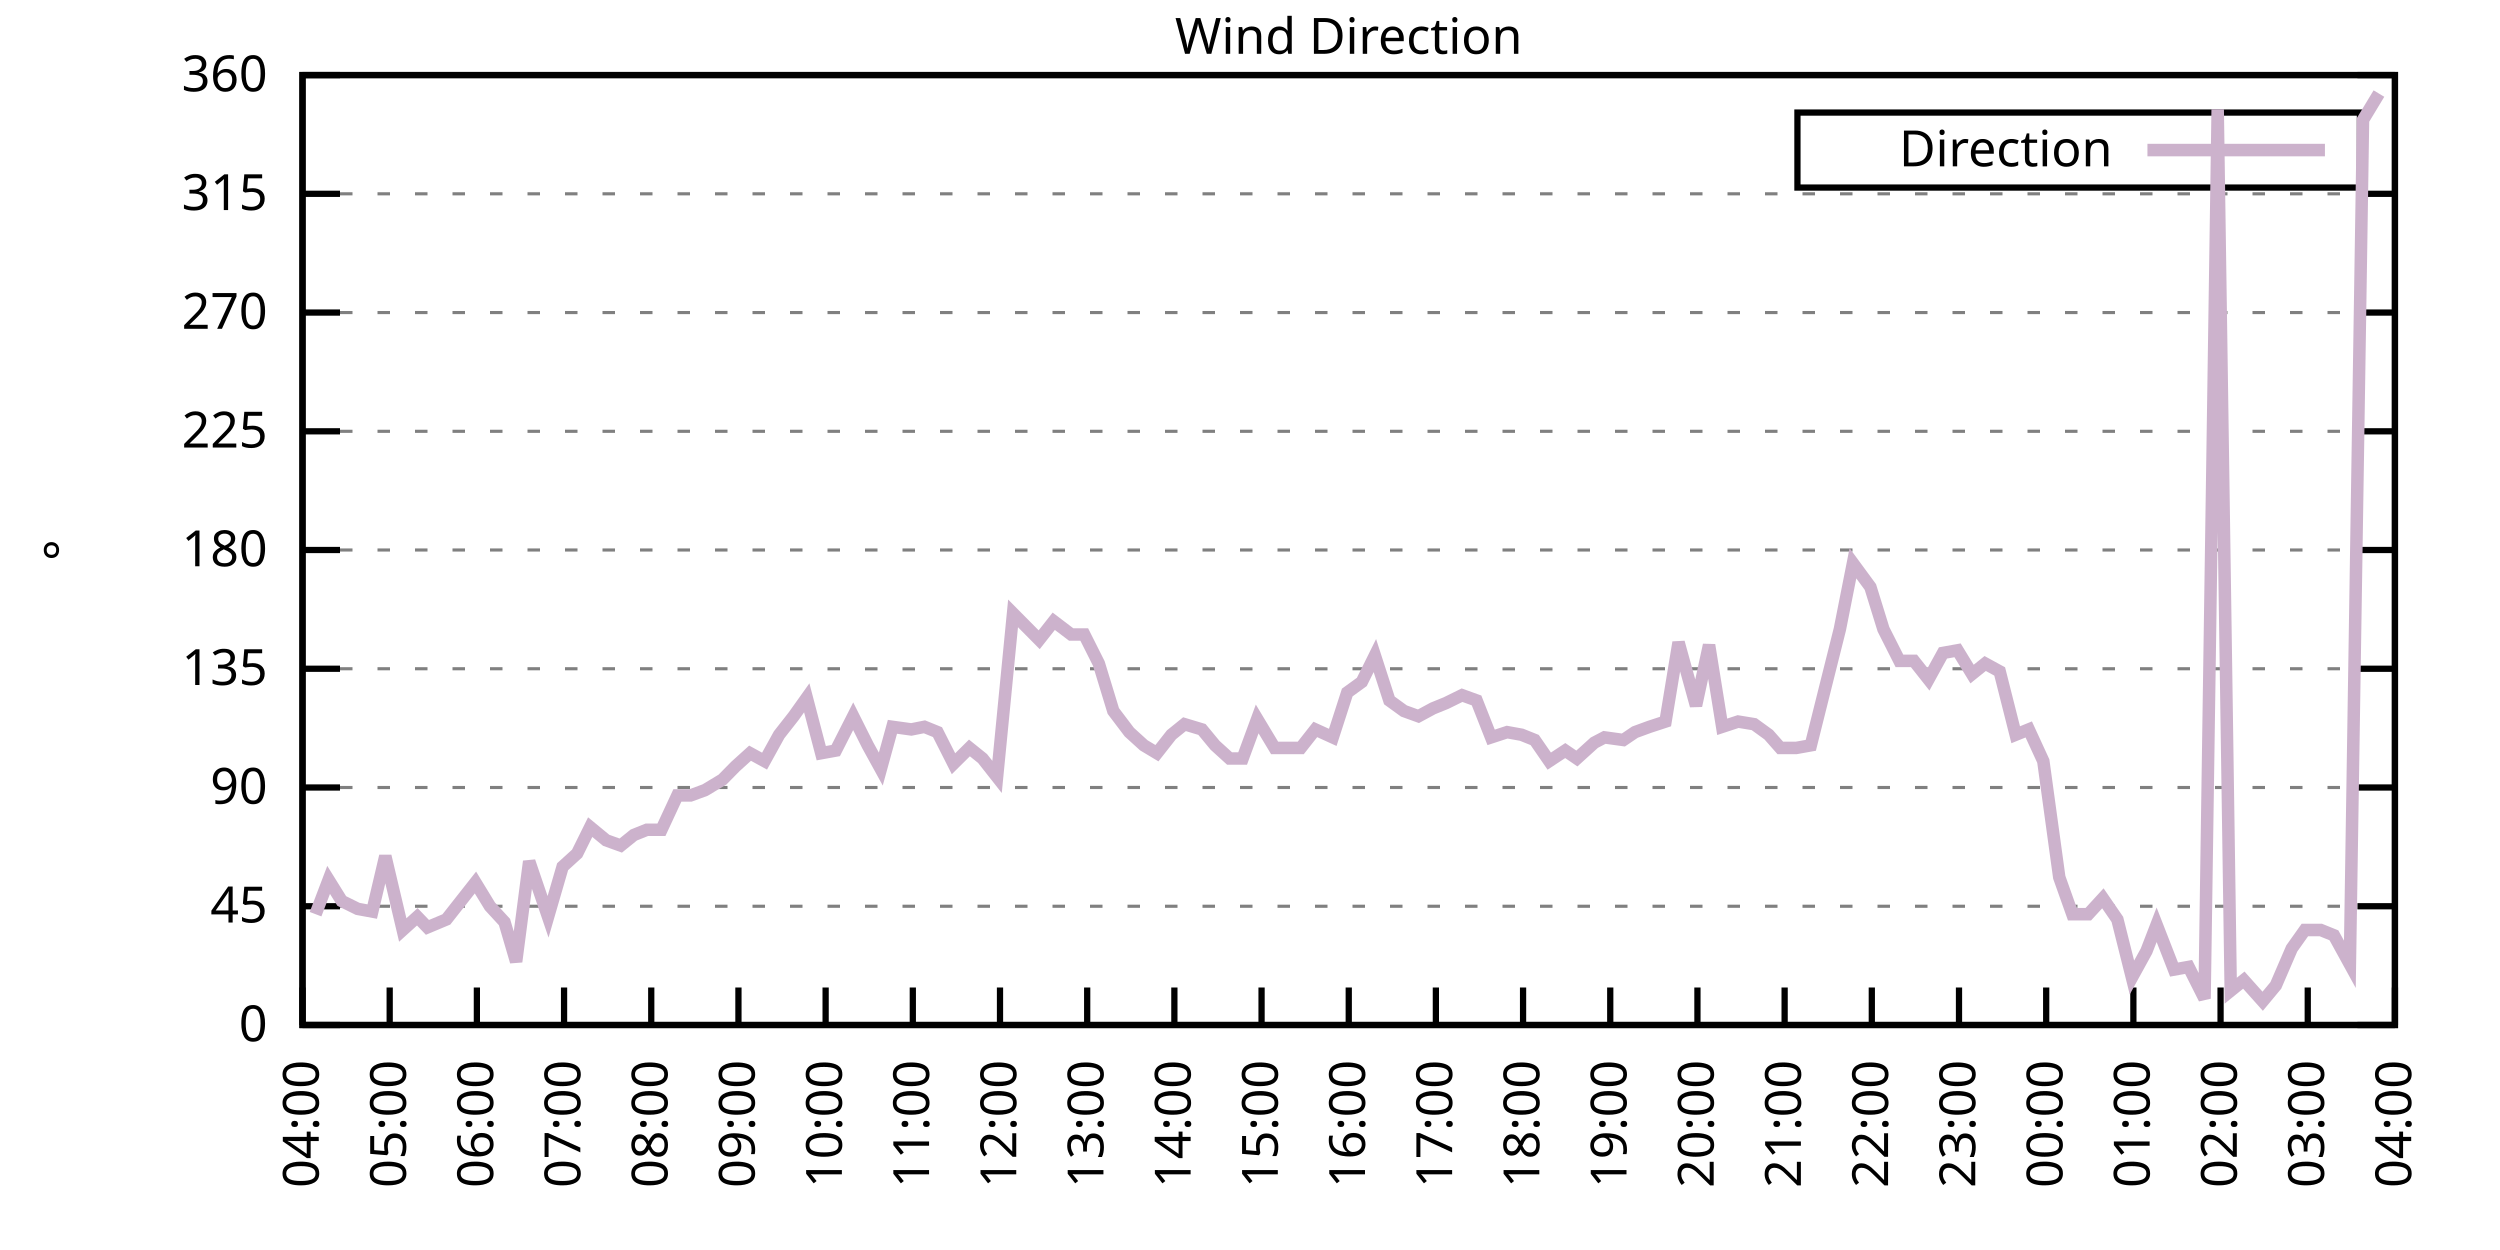
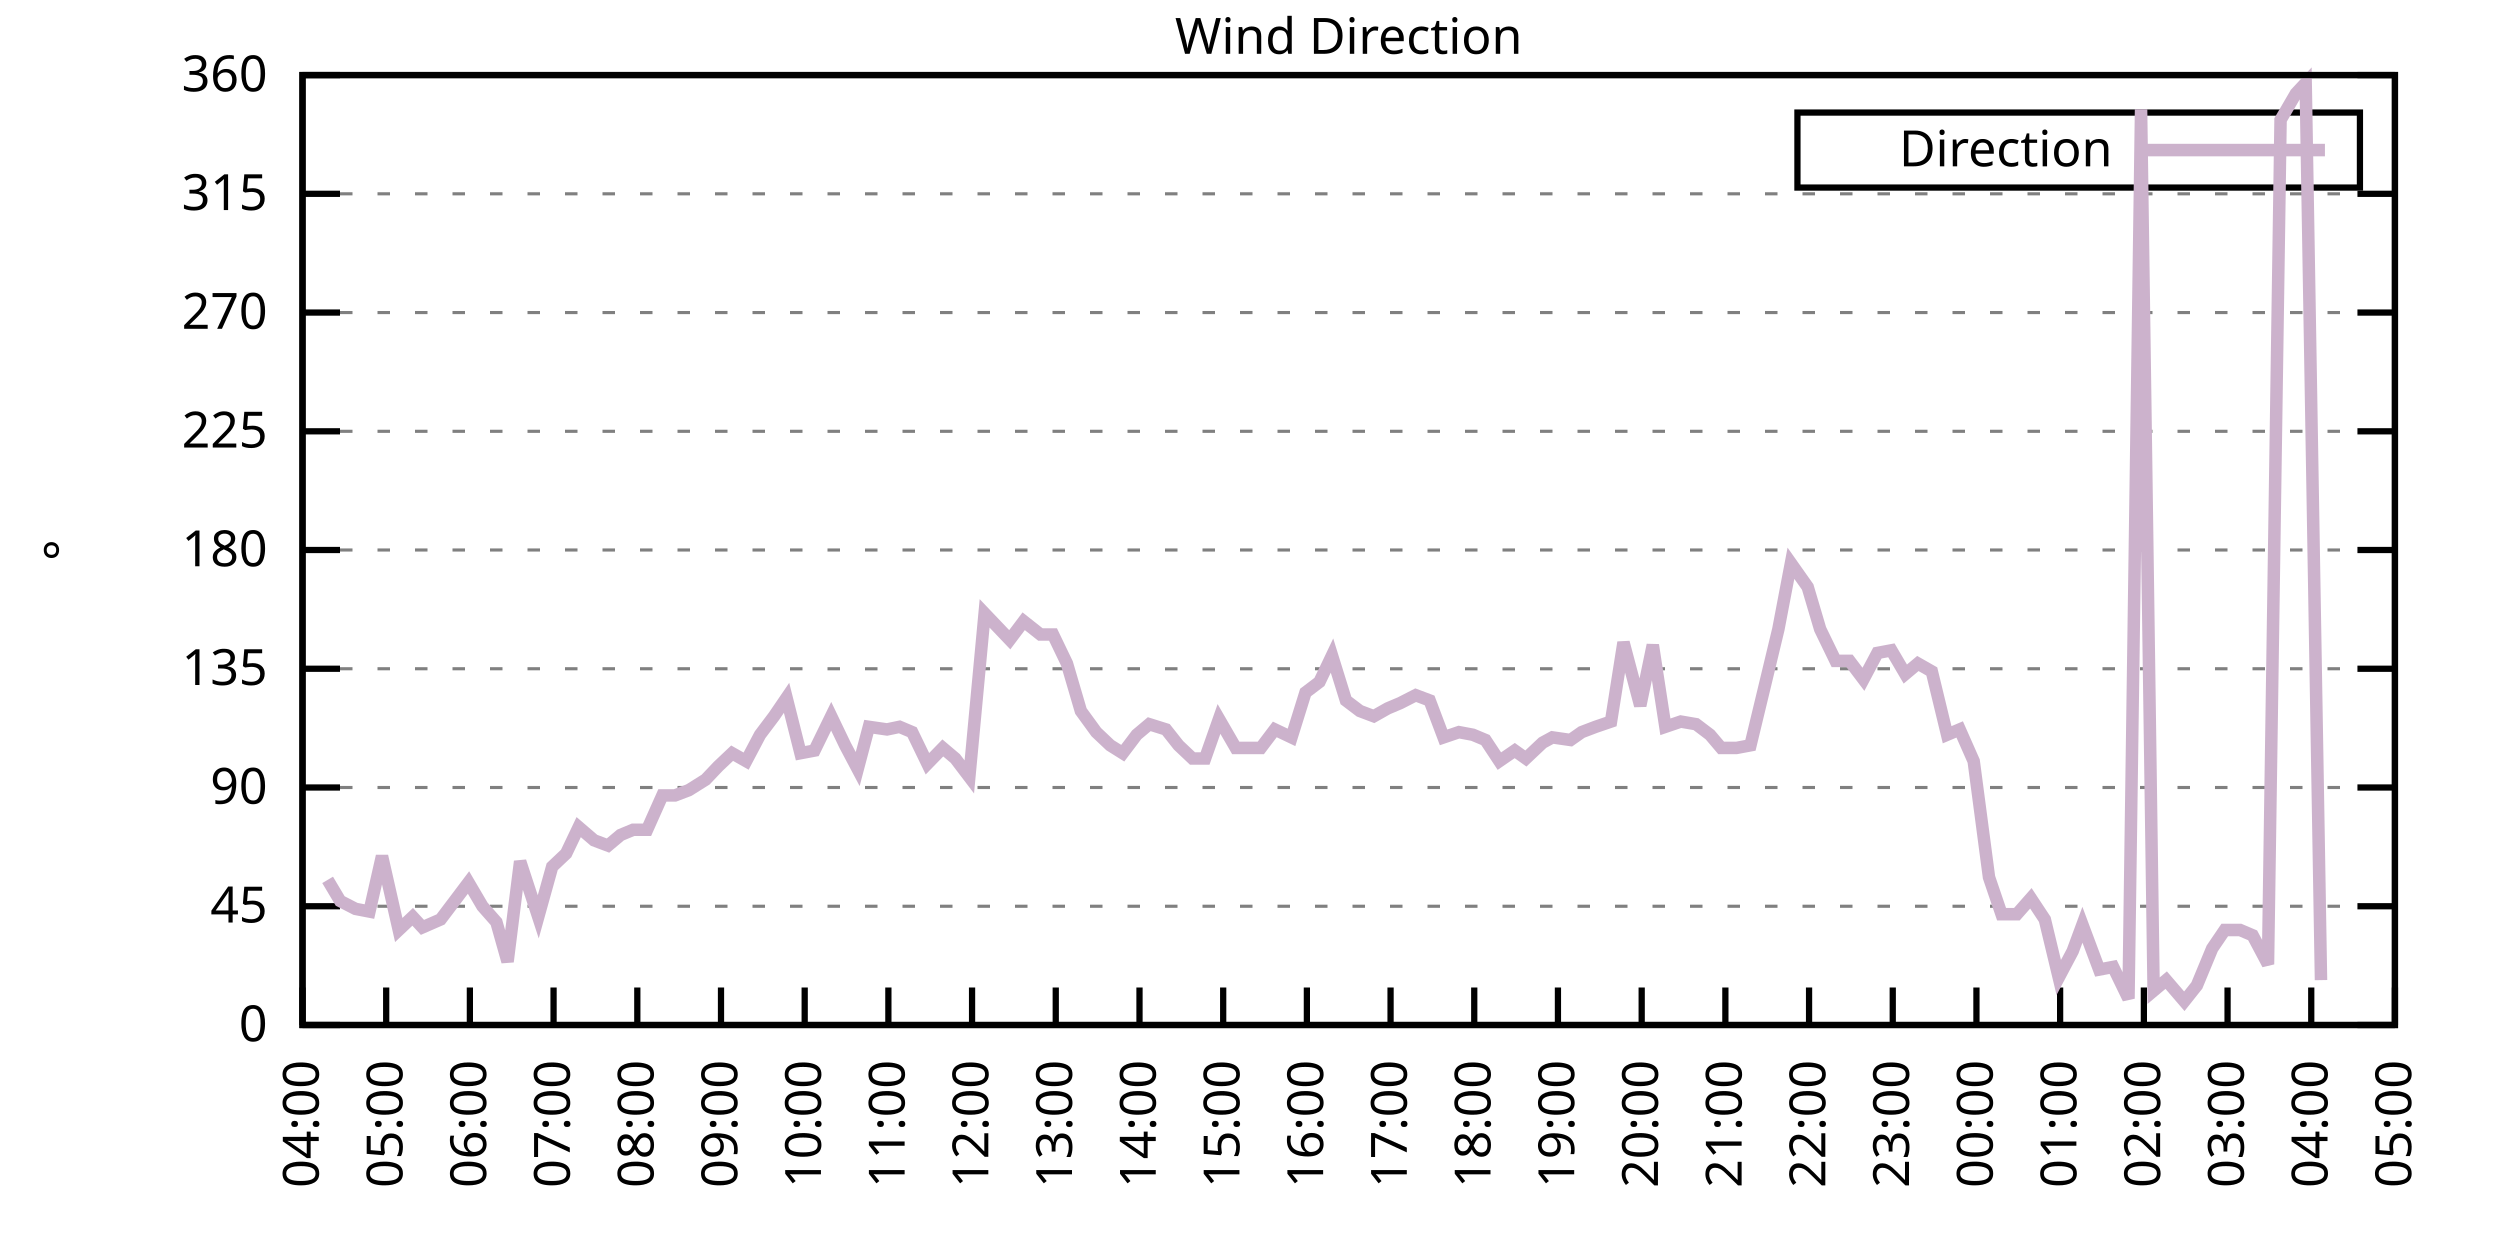
<svg xmlns="http://www.w3.org/2000/svg" xmlns:xlink="http://www.w3.org/1999/xlink" width="400" height="200" viewBox="0 0 400 200">
  <g id="gnuplot_canvas">
    <rect x="0" y="0" width="400" height="200" fill="none" />
    <defs>
      <circle id="gpDot" r="0.5" stroke-width="0.5" stroke="currentColor" />
      <path id="gpPt0" stroke-width="0.333" stroke="currentColor" d="M-1,0 h2 M0,-1 v2" />
      <path id="gpPt1" stroke-width="0.333" stroke="currentColor" d="M-1,-1 L1,1 M1,-1 L-1,1" />
      <path id="gpPt2" stroke-width="0.333" stroke="currentColor" d="M-1,0 L1,0 M0,-1 L0,1 M-1,-1 L1,1 M-1,1 L1,-1" />
      <rect id="gpPt3" stroke-width="0.333" stroke="currentColor" x="-1" y="-1" width="2" height="2" />
      <rect id="gpPt4" stroke-width="0.333" stroke="currentColor" fill="currentColor" x="-1" y="-1" width="2" height="2" />
      <circle id="gpPt5" stroke-width="0.333" stroke="currentColor" cx="0" cy="0" r="1" />
      <use xlink:href="#gpPt5" id="gpPt6" fill="currentColor" stroke="none" />
      <path id="gpPt7" stroke-width="0.333" stroke="currentColor" d="M0,-1.33 L-1.33,0.67 L1.33,0.67 z" />
      <use xlink:href="#gpPt7" id="gpPt8" fill="currentColor" stroke="none" />
      <use xlink:href="#gpPt7" id="gpPt9" stroke="currentColor" transform="rotate(180)" />
      <use xlink:href="#gpPt9" id="gpPt10" fill="currentColor" stroke="none" />
      <use xlink:href="#gpPt3" id="gpPt11" stroke="currentColor" transform="rotate(45)" />
      <use xlink:href="#gpPt11" id="gpPt12" fill="currentColor" stroke="none" />
      <path id="gpPt13" stroke-width="0.333" stroke="currentColor" d="M0,1.330 L1.265,0.411 L0.782,-1.067 L-0.782,-1.076 L-1.265,0.411 z" />
      <use xlink:href="#gpPt13" id="gpPt14" fill="currentColor" stroke="none" />
      <filter id="textbox" filterUnits="objectBoundingBox" x="0" y="0" height="1" width="1">
        <feFlood flood-color="white" flood-opacity="1" result="bgnd" />
        <feComposite in="SourceGraphic" in2="bgnd" operator="atop" />
      </filter>
      <filter id="greybox" filterUnits="objectBoundingBox" x="0" y="0" height="1" width="1">
        <feFlood flood-color="lightgrey" flood-opacity="1" result="grey" />
        <feComposite in="SourceGraphic" in2="grey" operator="atop" />
      </filter>
    </defs>
    <g fill="none" color="white" stroke="currentColor" stroke-width="1.00" stroke-linecap="butt" stroke-linejoin="miter">
</g>
    <g fill="none" color="black" stroke="currentColor" stroke-width="1.00" stroke-linecap="butt" stroke-linejoin="miter">
      <g stroke="none" shape-rendering="crispEdges">
        <polygon fill="rgb(255, 255, 255)" points="48.40,164.00 383.18,164.00 383.18,12.02 48.40,12.02 " />
      </g>
    </g>
    <g fill="none" color="black" stroke="currentColor" stroke-width="1.00" stroke-linecap="butt" stroke-linejoin="miter">
</g>
    <g fill="none" color="black" stroke="black" stroke-width="0.50" stroke-linecap="butt" stroke-linejoin="miter">
</g>
    <g fill="none" color="gray" stroke="currentColor" stroke-width="0.50" stroke-linecap="butt" stroke-linejoin="miter">
      <path stroke="gray" stroke-dasharray="2,4" class="gridline" d="M48.40,164.00 L383.19,164.00  " />
    </g>
    <g fill="none" color="gray" stroke="gray" stroke-width="1.00" stroke-linecap="butt" stroke-linejoin="miter">
</g>
    <g fill="none" color="black" stroke="currentColor" stroke-width="1.00" stroke-linecap="butt" stroke-linejoin="miter">
      <path stroke="black" d="M48.40,164.00 L54.40,164.00 M383.19,164.00 L377.19,164.00  " />
      <g transform="translate(42.80,166.60)" stroke="none" fill="black" font-family="Sans" font-size="8.00" text-anchor="end">
        <text>
          <tspan font-family="Sans"> 0</tspan>
        </text>
      </g>
    </g>
    <g fill="none" color="black" stroke="currentColor" stroke-width="1.00" stroke-linecap="butt" stroke-linejoin="miter">
</g>
    <g fill="none" color="black" stroke="black" stroke-width="0.50" stroke-linecap="butt" stroke-linejoin="miter">
</g>
    <g fill="none" color="gray" stroke="currentColor" stroke-width="0.50" stroke-linecap="butt" stroke-linejoin="miter">
      <path stroke="gray" stroke-dasharray="2,4" class="gridline" d="M48.40,145.00 L383.19,145.00  " />
    </g>
    <g fill="none" color="gray" stroke="gray" stroke-width="1.00" stroke-linecap="butt" stroke-linejoin="miter">
</g>
    <g fill="none" color="black" stroke="currentColor" stroke-width="1.00" stroke-linecap="butt" stroke-linejoin="miter">
      <path stroke="black" d="M48.40,145.00 L54.40,145.00 M383.19,145.00 L377.19,145.00  " />
      <g transform="translate(42.80,147.60)" stroke="none" fill="black" font-family="Sans" font-size="8.00" text-anchor="end">
        <text>
          <tspan font-family="Sans"> 45</tspan>
        </text>
      </g>
    </g>
    <g fill="none" color="black" stroke="currentColor" stroke-width="1.00" stroke-linecap="butt" stroke-linejoin="miter">
</g>
    <g fill="none" color="black" stroke="black" stroke-width="0.50" stroke-linecap="butt" stroke-linejoin="miter">
</g>
    <g fill="none" color="gray" stroke="currentColor" stroke-width="0.50" stroke-linecap="butt" stroke-linejoin="miter">
      <path stroke="gray" stroke-dasharray="2,4" class="gridline" d="M48.40,126.00 L383.19,126.00  " />
    </g>
    <g fill="none" color="gray" stroke="gray" stroke-width="1.00" stroke-linecap="butt" stroke-linejoin="miter">
</g>
    <g fill="none" color="black" stroke="currentColor" stroke-width="1.00" stroke-linecap="butt" stroke-linejoin="miter">
      <path stroke="black" d="M48.40,126.00 L54.40,126.00 M383.19,126.00 L377.19,126.00  " />
      <g transform="translate(42.80,128.60)" stroke="none" fill="black" font-family="Sans" font-size="8.00" text-anchor="end">
        <text>
          <tspan font-family="Sans"> 90</tspan>
        </text>
      </g>
    </g>
    <g fill="none" color="black" stroke="currentColor" stroke-width="1.00" stroke-linecap="butt" stroke-linejoin="miter">
</g>
    <g fill="none" color="black" stroke="black" stroke-width="0.50" stroke-linecap="butt" stroke-linejoin="miter">
</g>
    <g fill="none" color="gray" stroke="currentColor" stroke-width="0.50" stroke-linecap="butt" stroke-linejoin="miter">
      <path stroke="gray" stroke-dasharray="2,4" class="gridline" d="M48.40,107.00 L383.19,107.00  " />
    </g>
    <g fill="none" color="gray" stroke="gray" stroke-width="1.00" stroke-linecap="butt" stroke-linejoin="miter">
</g>
    <g fill="none" color="black" stroke="currentColor" stroke-width="1.00" stroke-linecap="butt" stroke-linejoin="miter">
      <path stroke="black" d="M48.40,107.00 L54.40,107.00 M383.19,107.00 L377.19,107.00  " />
      <g transform="translate(42.80,109.60)" stroke="none" fill="black" font-family="Sans" font-size="8.00" text-anchor="end">
        <text>
          <tspan font-family="Sans"> 135</tspan>
        </text>
      </g>
    </g>
    <g fill="none" color="black" stroke="currentColor" stroke-width="1.00" stroke-linecap="butt" stroke-linejoin="miter">
</g>
    <g fill="none" color="black" stroke="black" stroke-width="0.50" stroke-linecap="butt" stroke-linejoin="miter">
</g>
    <g fill="none" color="gray" stroke="currentColor" stroke-width="0.50" stroke-linecap="butt" stroke-linejoin="miter">
      <path stroke="gray" stroke-dasharray="2,4" class="gridline" d="M48.40,88.00 L383.19,88.00  " />
    </g>
    <g fill="none" color="gray" stroke="gray" stroke-width="1.00" stroke-linecap="butt" stroke-linejoin="miter">
</g>
    <g fill="none" color="black" stroke="currentColor" stroke-width="1.00" stroke-linecap="butt" stroke-linejoin="miter">
      <path stroke="black" d="M48.40,88.00 L54.40,88.00 M383.19,88.00 L377.19,88.00  " />
      <g transform="translate(42.80,90.60)" stroke="none" fill="black" font-family="Sans" font-size="8.00" text-anchor="end">
        <text>
          <tspan font-family="Sans"> 180</tspan>
        </text>
      </g>
    </g>
    <g fill="none" color="black" stroke="currentColor" stroke-width="1.00" stroke-linecap="butt" stroke-linejoin="miter">
</g>
    <g fill="none" color="black" stroke="black" stroke-width="0.50" stroke-linecap="butt" stroke-linejoin="miter">
</g>
    <g fill="none" color="gray" stroke="currentColor" stroke-width="0.50" stroke-linecap="butt" stroke-linejoin="miter">
      <path stroke="gray" stroke-dasharray="2,4" class="gridline" d="M48.40,69.01 L383.19,69.01  " />
    </g>
    <g fill="none" color="gray" stroke="gray" stroke-width="1.00" stroke-linecap="butt" stroke-linejoin="miter">
</g>
    <g fill="none" color="black" stroke="currentColor" stroke-width="1.00" stroke-linecap="butt" stroke-linejoin="miter">
      <path stroke="black" d="M48.40,69.01 L54.40,69.01 M383.19,69.01 L377.19,69.01  " />
      <g transform="translate(42.80,71.61)" stroke="none" fill="black" font-family="Sans" font-size="8.00" text-anchor="end">
        <text>
          <tspan font-family="Sans"> 225</tspan>
        </text>
      </g>
    </g>
    <g fill="none" color="black" stroke="currentColor" stroke-width="1.00" stroke-linecap="butt" stroke-linejoin="miter">
</g>
    <g fill="none" color="black" stroke="black" stroke-width="0.50" stroke-linecap="butt" stroke-linejoin="miter">
</g>
    <g fill="none" color="gray" stroke="currentColor" stroke-width="0.50" stroke-linecap="butt" stroke-linejoin="miter">
      <path stroke="gray" stroke-dasharray="2,4" class="gridline" d="M48.40,50.01 L383.19,50.01  " />
    </g>
    <g fill="none" color="gray" stroke="gray" stroke-width="1.00" stroke-linecap="butt" stroke-linejoin="miter">
</g>
    <g fill="none" color="black" stroke="currentColor" stroke-width="1.00" stroke-linecap="butt" stroke-linejoin="miter">
      <path stroke="black" d="M48.40,50.01 L54.40,50.01 M383.19,50.01 L377.19,50.01  " />
      <g transform="translate(42.80,52.61)" stroke="none" fill="black" font-family="Sans" font-size="8.00" text-anchor="end">
        <text>
          <tspan font-family="Sans"> 270</tspan>
        </text>
      </g>
    </g>
    <g fill="none" color="black" stroke="currentColor" stroke-width="1.00" stroke-linecap="butt" stroke-linejoin="miter">
</g>
    <g fill="none" color="black" stroke="black" stroke-width="0.50" stroke-linecap="butt" stroke-linejoin="miter">
</g>
    <g fill="none" color="gray" stroke="currentColor" stroke-width="0.50" stroke-linecap="butt" stroke-linejoin="miter">
      <path stroke="gray" stroke-dasharray="2,4" class="gridline" d="M48.40,31.01 L383.19,31.01  " />
    </g>
    <g fill="none" color="gray" stroke="gray" stroke-width="1.00" stroke-linecap="butt" stroke-linejoin="miter">
</g>
    <g fill="none" color="black" stroke="currentColor" stroke-width="1.00" stroke-linecap="butt" stroke-linejoin="miter">
      <path stroke="black" d="M48.40,31.01 L54.40,31.01 M383.19,31.01 L377.19,31.01  " />
      <g transform="translate(42.80,33.61)" stroke="none" fill="black" font-family="Sans" font-size="8.00" text-anchor="end">
        <text>
          <tspan font-family="Sans"> 315</tspan>
        </text>
      </g>
    </g>
    <g fill="none" color="black" stroke="currentColor" stroke-width="1.00" stroke-linecap="butt" stroke-linejoin="miter">
</g>
    <g fill="none" color="black" stroke="black" stroke-width="0.50" stroke-linecap="butt" stroke-linejoin="miter">
</g>
    <g fill="none" color="gray" stroke="currentColor" stroke-width="0.50" stroke-linecap="butt" stroke-linejoin="miter">
      <path stroke="gray" stroke-dasharray="2,4" class="gridline" d="M48.40,12.01 L383.19,12.01  " />
    </g>
    <g fill="none" color="gray" stroke="gray" stroke-width="1.00" stroke-linecap="butt" stroke-linejoin="miter">
</g>
    <g fill="none" color="black" stroke="currentColor" stroke-width="1.00" stroke-linecap="butt" stroke-linejoin="miter">
      <path stroke="black" d="M48.40,12.01 L54.40,12.01 M383.19,12.01 L377.19,12.01  " />
      <g transform="translate(42.80,14.61)" stroke="none" fill="black" font-family="Sans" font-size="8.00" text-anchor="end">
        <text>
          <tspan font-family="Sans"> 360</tspan>
        </text>
      </g>
    </g>
    <g fill="none" color="black" stroke="currentColor" stroke-width="1.00" stroke-linecap="butt" stroke-linejoin="miter">
      <path stroke="black" d="M48.40,164.00 L48.40,158.00  " />
      <g transform="translate(51.00,169.60) rotate(270.00)" stroke="none" fill="black" font-family="Sans" font-size="8.00" text-anchor="end">
        <text>
          <tspan font-family="Sans">04:00</tspan>
        </text>
      </g>
    </g>
    <g fill="none" color="black" stroke="currentColor" stroke-width="1.00" stroke-linecap="butt" stroke-linejoin="miter">
-       <path stroke="black" d="M62.35,164.00 L62.35,158.00  " />
-       <g transform="translate(64.95,169.60) rotate(270.00)" stroke="none" fill="black" font-family="Sans" font-size="8.00" text-anchor="end">
+       <path stroke="black" d="M61.79,164.00 L61.79,158.00  " />
+       <g transform="translate(64.39,169.60) rotate(270.00)" stroke="none" fill="black" font-family="Sans" font-size="8.00" text-anchor="end">
        <text>
          <tspan font-family="Sans">05:00</tspan>
        </text>
      </g>
    </g>
    <g fill="none" color="black" stroke="currentColor" stroke-width="1.00" stroke-linecap="butt" stroke-linejoin="miter">
-       <path stroke="black" d="M76.30,164.00 L76.30,158.00  " />
-       <g transform="translate(78.90,169.60) rotate(270.00)" stroke="none" fill="black" font-family="Sans" font-size="8.00" text-anchor="end">
+       <path stroke="black" d="M75.18,164.00 L75.18,158.00  " />
+       <g transform="translate(77.78,169.60) rotate(270.00)" stroke="none" fill="black" font-family="Sans" font-size="8.00" text-anchor="end">
        <text>
          <tspan font-family="Sans">06:00</tspan>
        </text>
      </g>
    </g>
    <g fill="none" color="black" stroke="currentColor" stroke-width="1.00" stroke-linecap="butt" stroke-linejoin="miter">
-       <path stroke="black" d="M90.25,164.00 L90.25,158.00  " />
-       <g transform="translate(92.85,169.60) rotate(270.00)" stroke="none" fill="black" font-family="Sans" font-size="8.00" text-anchor="end">
+       <path stroke="black" d="M88.57,164.00 L88.57,158.00  " />
+       <g transform="translate(91.17,169.60) rotate(270.00)" stroke="none" fill="black" font-family="Sans" font-size="8.00" text-anchor="end">
        <text>
          <tspan font-family="Sans">07:00</tspan>
        </text>
      </g>
    </g>
    <g fill="none" color="black" stroke="currentColor" stroke-width="1.00" stroke-linecap="butt" stroke-linejoin="miter">
-       <path stroke="black" d="M104.20,164.00 L104.20,158.00  " />
-       <g transform="translate(106.80,169.60) rotate(270.00)" stroke="none" fill="black" font-family="Sans" font-size="8.00" text-anchor="end">
+       <path stroke="black" d="M101.97,164.00 L101.97,158.00  " />
+       <g transform="translate(104.57,169.60) rotate(270.00)" stroke="none" fill="black" font-family="Sans" font-size="8.00" text-anchor="end">
        <text>
          <tspan font-family="Sans">08:00</tspan>
        </text>
      </g>
    </g>
    <g fill="none" color="black" stroke="currentColor" stroke-width="1.00" stroke-linecap="butt" stroke-linejoin="miter">
-       <path stroke="black" d="M118.15,164.00 L118.15,158.00  " />
-       <g transform="translate(120.75,169.60) rotate(270.00)" stroke="none" fill="black" font-family="Sans" font-size="8.00" text-anchor="end">
+       <path stroke="black" d="M115.36,164.00 L115.36,158.00  " />
+       <g transform="translate(117.96,169.60) rotate(270.00)" stroke="none" fill="black" font-family="Sans" font-size="8.00" text-anchor="end">
        <text>
          <tspan font-family="Sans">09:00</tspan>
        </text>
      </g>
    </g>
    <g fill="none" color="black" stroke="currentColor" stroke-width="1.00" stroke-linecap="butt" stroke-linejoin="miter">
-       <path stroke="black" d="M132.10,164.00 L132.10,158.00  " />
-       <g transform="translate(134.70,169.60) rotate(270.00)" stroke="none" fill="black" font-family="Sans" font-size="8.00" text-anchor="end">
+       <path stroke="black" d="M128.75,164.00 L128.75,158.00  " />
+       <g transform="translate(131.35,169.60) rotate(270.00)" stroke="none" fill="black" font-family="Sans" font-size="8.00" text-anchor="end">
        <text>
          <tspan font-family="Sans">10:00</tspan>
        </text>
      </g>
    </g>
    <g fill="none" color="black" stroke="currentColor" stroke-width="1.00" stroke-linecap="butt" stroke-linejoin="miter">
-       <path stroke="black" d="M146.05,164.00 L146.05,158.00  " />
-       <g transform="translate(148.65,169.60) rotate(270.00)" stroke="none" fill="black" font-family="Sans" font-size="8.00" text-anchor="end">
+       <path stroke="black" d="M142.14,164.00 L142.14,158.00  " />
+       <g transform="translate(144.74,169.60) rotate(270.00)" stroke="none" fill="black" font-family="Sans" font-size="8.00" text-anchor="end">
        <text>
          <tspan font-family="Sans">11:00</tspan>
        </text>
      </g>
    </g>
    <g fill="none" color="black" stroke="currentColor" stroke-width="1.00" stroke-linecap="butt" stroke-linejoin="miter">
-       <path stroke="black" d="M160.00,164.00 L160.00,158.00  " />
-       <g transform="translate(162.60,169.60) rotate(270.00)" stroke="none" fill="black" font-family="Sans" font-size="8.00" text-anchor="end">
+       <path stroke="black" d="M155.53,164.00 L155.53,158.00  " />
+       <g transform="translate(158.13,169.60) rotate(270.00)" stroke="none" fill="black" font-family="Sans" font-size="8.00" text-anchor="end">
        <text>
          <tspan font-family="Sans">12:00</tspan>
        </text>
      </g>
    </g>
    <g fill="none" color="black" stroke="currentColor" stroke-width="1.00" stroke-linecap="butt" stroke-linejoin="miter">
-       <path stroke="black" d="M173.95,164.00 L173.95,158.00  " />
-       <g transform="translate(176.55,169.60) rotate(270.00)" stroke="none" fill="black" font-family="Sans" font-size="8.00" text-anchor="end">
+       <path stroke="black" d="M168.92,164.00 L168.92,158.00  " />
+       <g transform="translate(171.52,169.60) rotate(270.00)" stroke="none" fill="black" font-family="Sans" font-size="8.00" text-anchor="end">
        <text>
          <tspan font-family="Sans">13:00</tspan>
        </text>
      </g>
    </g>
    <g fill="none" color="black" stroke="currentColor" stroke-width="1.00" stroke-linecap="butt" stroke-linejoin="miter">
-       <path stroke="black" d="M187.90,164.00 L187.90,158.00  " />
-       <g transform="translate(190.50,169.60) rotate(270.00)" stroke="none" fill="black" font-family="Sans" font-size="8.00" text-anchor="end">
+       <path stroke="black" d="M182.32,164.00 L182.32,158.00  " />
+       <g transform="translate(184.92,169.60) rotate(270.00)" stroke="none" fill="black" font-family="Sans" font-size="8.00" text-anchor="end">
        <text>
          <tspan font-family="Sans">14:00</tspan>
        </text>
      </g>
    </g>
    <g fill="none" color="black" stroke="currentColor" stroke-width="1.00" stroke-linecap="butt" stroke-linejoin="miter">
-       <path stroke="black" d="M201.85,164.00 L201.85,158.00  " />
-       <g transform="translate(204.45,169.60) rotate(270.00)" stroke="none" fill="black" font-family="Sans" font-size="8.00" text-anchor="end">
+       <path stroke="black" d="M195.71,164.00 L195.71,158.00  " />
+       <g transform="translate(198.31,169.60) rotate(270.00)" stroke="none" fill="black" font-family="Sans" font-size="8.00" text-anchor="end">
        <text>
          <tspan font-family="Sans">15:00</tspan>
        </text>
      </g>
    </g>
    <g fill="none" color="black" stroke="currentColor" stroke-width="1.00" stroke-linecap="butt" stroke-linejoin="miter">
-       <path stroke="black" d="M215.80,164.00 L215.80,158.00  " />
-       <g transform="translate(218.40,169.60) rotate(270.00)" stroke="none" fill="black" font-family="Sans" font-size="8.00" text-anchor="end">
+       <path stroke="black" d="M209.10,164.00 L209.10,158.00  " />
+       <g transform="translate(211.70,169.60) rotate(270.00)" stroke="none" fill="black" font-family="Sans" font-size="8.00" text-anchor="end">
        <text>
          <tspan font-family="Sans">16:00</tspan>
        </text>
      </g>
    </g>
    <g fill="none" color="black" stroke="currentColor" stroke-width="1.00" stroke-linecap="butt" stroke-linejoin="miter">
-       <path stroke="black" d="M229.74,164.00 L229.74,158.00  " />
-       <g transform="translate(232.34,169.60) rotate(270.00)" stroke="none" fill="black" font-family="Sans" font-size="8.00" text-anchor="end">
+       <path stroke="black" d="M222.49,164.00 L222.49,158.00  " />
+       <g transform="translate(225.09,169.60) rotate(270.00)" stroke="none" fill="black" font-family="Sans" font-size="8.00" text-anchor="end">
        <text>
          <tspan font-family="Sans">17:00</tspan>
        </text>
      </g>
    </g>
    <g fill="none" color="black" stroke="currentColor" stroke-width="1.00" stroke-linecap="butt" stroke-linejoin="miter">
-       <path stroke="black" d="M243.69,164.00 L243.69,158.00  " />
-       <g transform="translate(246.29,169.60) rotate(270.00)" stroke="none" fill="black" font-family="Sans" font-size="8.00" text-anchor="end">
+       <path stroke="black" d="M235.88,164.00 L235.88,158.00  " />
+       <g transform="translate(238.48,169.60) rotate(270.00)" stroke="none" fill="black" font-family="Sans" font-size="8.00" text-anchor="end">
        <text>
          <tspan font-family="Sans">18:00</tspan>
        </text>
      </g>
    </g>
    <g fill="none" color="black" stroke="currentColor" stroke-width="1.00" stroke-linecap="butt" stroke-linejoin="miter">
-       <path stroke="black" d="M257.64,164.00 L257.64,158.00  " />
-       <g transform="translate(260.24,169.60) rotate(270.00)" stroke="none" fill="black" font-family="Sans" font-size="8.00" text-anchor="end">
+       <path stroke="black" d="M249.27,164.00 L249.27,158.00  " />
+       <g transform="translate(251.87,169.60) rotate(270.00)" stroke="none" fill="black" font-family="Sans" font-size="8.00" text-anchor="end">
        <text>
          <tspan font-family="Sans">19:00</tspan>
        </text>
      </g>
    </g>
    <g fill="none" color="black" stroke="currentColor" stroke-width="1.00" stroke-linecap="butt" stroke-linejoin="miter">
-       <path stroke="black" d="M271.59,164.00 L271.59,158.00  " />
-       <g transform="translate(274.19,169.60) rotate(270.00)" stroke="none" fill="black" font-family="Sans" font-size="8.00" text-anchor="end">
+       <path stroke="black" d="M262.67,164.00 L262.67,158.00  " />
+       <g transform="translate(265.27,169.60) rotate(270.00)" stroke="none" fill="black" font-family="Sans" font-size="8.00" text-anchor="end">
        <text>
          <tspan font-family="Sans">20:00</tspan>
        </text>
      </g>
    </g>
    <g fill="none" color="black" stroke="currentColor" stroke-width="1.00" stroke-linecap="butt" stroke-linejoin="miter">
-       <path stroke="black" d="M285.54,164.00 L285.54,158.00  " />
-       <g transform="translate(288.14,169.60) rotate(270.00)" stroke="none" fill="black" font-family="Sans" font-size="8.00" text-anchor="end">
+       <path stroke="black" d="M276.06,164.00 L276.06,158.00  " />
+       <g transform="translate(278.66,169.60) rotate(270.00)" stroke="none" fill="black" font-family="Sans" font-size="8.00" text-anchor="end">
        <text>
          <tspan font-family="Sans">21:00</tspan>
        </text>
      </g>
    </g>
    <g fill="none" color="black" stroke="currentColor" stroke-width="1.00" stroke-linecap="butt" stroke-linejoin="miter">
-       <path stroke="black" d="M299.49,164.00 L299.49,158.00  " />
-       <g transform="translate(302.09,169.60) rotate(270.00)" stroke="none" fill="black" font-family="Sans" font-size="8.00" text-anchor="end">
+       <path stroke="black" d="M289.45,164.00 L289.45,158.00  " />
+       <g transform="translate(292.05,169.60) rotate(270.00)" stroke="none" fill="black" font-family="Sans" font-size="8.00" text-anchor="end">
        <text>
          <tspan font-family="Sans">22:00</tspan>
        </text>
      </g>
    </g>
    <g fill="none" color="black" stroke="currentColor" stroke-width="1.00" stroke-linecap="butt" stroke-linejoin="miter">
-       <path stroke="black" d="M313.44,164.00 L313.44,158.00  " />
-       <g transform="translate(316.04,169.60) rotate(270.00)" stroke="none" fill="black" font-family="Sans" font-size="8.00" text-anchor="end">
+       <path stroke="black" d="M302.84,164.00 L302.84,158.00  " />
+       <g transform="translate(305.44,169.60) rotate(270.00)" stroke="none" fill="black" font-family="Sans" font-size="8.00" text-anchor="end">
        <text>
          <tspan font-family="Sans">23:00</tspan>
        </text>
      </g>
    </g>
    <g fill="none" color="black" stroke="currentColor" stroke-width="1.00" stroke-linecap="butt" stroke-linejoin="miter">
-       <path stroke="black" d="M327.39,164.00 L327.39,158.00  " />
-       <g transform="translate(329.99,169.60) rotate(270.00)" stroke="none" fill="black" font-family="Sans" font-size="8.00" text-anchor="end">
+       <path stroke="black" d="M316.23,164.00 L316.23,158.00  " />
+       <g transform="translate(318.83,169.60) rotate(270.00)" stroke="none" fill="black" font-family="Sans" font-size="8.00" text-anchor="end">
        <text>
          <tspan font-family="Sans">00:00</tspan>
        </text>
      </g>
    </g>
    <g fill="none" color="black" stroke="currentColor" stroke-width="1.00" stroke-linecap="butt" stroke-linejoin="miter">
-       <path stroke="black" d="M341.34,164.00 L341.34,158.00  " />
-       <g transform="translate(343.94,169.60) rotate(270.00)" stroke="none" fill="black" font-family="Sans" font-size="8.00" text-anchor="end">
+       <path stroke="black" d="M329.62,164.00 L329.62,158.00  " />
+       <g transform="translate(332.22,169.60) rotate(270.00)" stroke="none" fill="black" font-family="Sans" font-size="8.00" text-anchor="end">
        <text>
          <tspan font-family="Sans">01:00</tspan>
        </text>
      </g>
    </g>
    <g fill="none" color="black" stroke="currentColor" stroke-width="1.00" stroke-linecap="butt" stroke-linejoin="miter">
-       <path stroke="black" d="M355.29,164.00 L355.29,158.00  " />
-       <g transform="translate(357.89,169.60) rotate(270.00)" stroke="none" fill="black" font-family="Sans" font-size="8.00" text-anchor="end">
+       <path stroke="black" d="M343.02,164.00 L343.02,158.00  " />
+       <g transform="translate(345.62,169.60) rotate(270.00)" stroke="none" fill="black" font-family="Sans" font-size="8.00" text-anchor="end">
        <text>
          <tspan font-family="Sans">02:00</tspan>
        </text>
      </g>
    </g>
    <g fill="none" color="black" stroke="currentColor" stroke-width="1.00" stroke-linecap="butt" stroke-linejoin="miter">
-       <path stroke="black" d="M369.24,164.00 L369.24,158.00  " />
-       <g transform="translate(371.84,169.60) rotate(270.00)" stroke="none" fill="black" font-family="Sans" font-size="8.00" text-anchor="end">
+       <path stroke="black" d="M356.41,164.00 L356.41,158.00  " />
+       <g transform="translate(359.01,169.60) rotate(270.00)" stroke="none" fill="black" font-family="Sans" font-size="8.00" text-anchor="end">
        <text>
          <tspan font-family="Sans">03:00</tspan>
+         </text>
+       </g>
+     </g>
+     <g fill="none" color="black" stroke="currentColor" stroke-width="1.00" stroke-linecap="butt" stroke-linejoin="miter">
+       <path stroke="black" d="M369.80,164.00 L369.80,158.00  " />
+       <g transform="translate(372.40,169.60) rotate(270.00)" stroke="none" fill="black" font-family="Sans" font-size="8.00" text-anchor="end">
+         <text>
+           <tspan font-family="Sans">04:00</tspan>
        </text>
      </g>
    </g>
    <g fill="none" color="black" stroke="currentColor" stroke-width="1.00" stroke-linecap="butt" stroke-linejoin="miter">
      <path stroke="black" d="M383.19,164.00 L383.19,158.00  " />
      <g transform="translate(385.79,169.60) rotate(270.00)" stroke="none" fill="black" font-family="Sans" font-size="8.00" text-anchor="end">
        <text>
-           <tspan font-family="Sans">04:00</tspan>
+           <tspan font-family="Sans">05:00</tspan>
        </text>
      </g>
    </g>
    <g fill="none" color="black" stroke="currentColor" stroke-width="1.00" stroke-linecap="butt" stroke-linejoin="miter">
</g>
    <g fill="none" color="black" stroke="currentColor" stroke-width="1.00" stroke-linecap="butt" stroke-linejoin="miter">
      <path stroke="black" d="M48.40,12.01 L48.40,164.00 L383.19,164.00 L383.19,12.01 L48.40,12.01 Z  " />
    </g>
    <g fill="none" color="black" stroke="currentColor" stroke-width="1.00" stroke-linecap="butt" stroke-linejoin="miter">
</g>
    <g fill="none" color="black" stroke="currentColor" stroke-width="1.00" stroke-linecap="butt" stroke-linejoin="miter">
      <path stroke="black" d="M287.59,30.01 L287.59,18.01 L377.59,18.01 L377.59,30.01 L287.59,30.01 Z  " />
    </g>
    <g id="Wind_direction_plot_1">
      <g fill="none" color="white" stroke="black" stroke-width="2.00" stroke-linecap="butt" stroke-linejoin="miter">
</g>
      <g fill="none" color="black" stroke="currentColor" stroke-width="2.00" stroke-linecap="butt" stroke-linejoin="miter">
        <g transform="translate(337.99,26.61)" stroke="none" fill="black" font-family="Sans" font-size="8.00" text-anchor="end">
          <text>
            <tspan font-family="Sans">Direction</tspan>
          </text>
        </g>
      </g>
      <g fill="none" color="black" stroke="currentColor" stroke-width="2.00" stroke-linecap="butt" stroke-linejoin="miter">
-         <path stroke="rgb(204, 178, 204)" d="M343.59,24.01 L371.99,24.01 M50.49,146.27 L52.58,140.78 L54.68,144.16 L57.23,145.42 L59.56,145.85 L61.65,136.98   L64.44,148.80 L66.77,146.69 L68.39,148.38 L71.42,147.11 L73.74,144.16 L76.07,141.20 L78.39,145.00 L80.72,147.53   L82.58,153.87 L84.67,137.82 L87.69,146.69 L90.02,138.67 L92.34,136.56 L94.43,132.34 L96.99,134.45 L99.32,135.29   L101.41,133.60 L103.50,132.76 L105.83,132.76 L108.38,127.27 L110.48,127.27 L112.80,126.42 L115.59,124.74 L117.68,122.62   L120.01,120.51 L122.33,121.78 L124.66,117.56 L126.98,114.60 L129.08,111.65 L131.40,120.51 L133.72,120.09 L136.51,114.60   L138.84,119.25 L140.93,123.05 L142.79,116.29 L145.81,116.71 L147.91,116.29 L150.00,117.14 L152.56,122.20 L155.11,119.67   L157.21,121.36 L159.53,124.31 L162.09,98.14 L166.27,102.36 L168.60,99.40 L171.39,101.52 L173.48,101.52 L175.81,106.16   L178.13,113.76 L180.69,117.14 L183.01,119.25 L185.11,120.51 L187.43,117.56 L189.52,115.87 L192.31,116.71 L194.41,119.25   L196.73,121.36 L198.82,121.36 L201.15,115.03 L203.94,119.67 L206.03,119.67 L208.12,119.67 L210.45,116.71 L213.24,117.98   L215.56,110.80 L217.89,109.11 L219.98,104.89 L222.30,112.07 L224.63,113.76 L226.95,114.60 L229.28,113.34 L231.37,112.49   L233.93,111.23 L236.25,112.07 L238.58,117.98 L241.14,117.14 L243.46,117.56 L245.55,118.40 L247.88,121.78 L250.44,120.09   L252.30,121.36 L255.09,118.83 L256.71,117.98 L259.74,118.40 L261.60,117.14 L263.92,116.29 L266.48,115.45 L268.57,102.78   L271.36,112.91 L273.45,103.20 L275.55,116.29 L278.10,115.45 L280.66,115.87 L282.99,117.56 L284.85,119.67 L287.40,119.67   L289.73,119.25 L292.05,109.96 L294.38,100.67 L296.47,90.12 L299.26,93.92 L301.35,100.67 L303.91,105.74 L306.23,105.74   L308.56,108.69 L310.88,104.47 L313.21,104.05 L315.53,107.85 L317.63,106.16 L319.95,107.43 L322.51,117.56 L324.60,116.71   L326.93,121.78 L329.48,140.36 L331.58,146.27 L334.13,146.27 L336.46,143.73 L338.78,147.11 L341.11,156.40 L343.43,152.18   L345.06,147.96 L347.85,155.13 L350.18,154.71 L352.73,159.78 L354.83,17.50 L356.92,158.51 L359.01,156.82 L362.03,160.20   L364.13,157.67 L366.68,151.76 L368.78,148.80 L371.33,148.80 L373.43,149.65 L375.98,154.29 L378.08,19.19 L380.63,14.97    " />
+         <path stroke="rgb(204, 178, 204)" d="M343.59,24.01 L371.99,24.01 M52.42,140.78 L54.43,144.16 L56.88,145.42 L59.11,145.85 L61.12,136.98 L63.80,148.80   L66.03,146.69 L67.59,148.38 L70.50,147.11 L72.73,144.16 L74.96,141.20 L77.19,145.00 L79.42,147.53 L81.21,153.87   L83.22,137.82 L86.12,146.69 L88.35,138.67 L90.58,136.56 L92.59,132.34 L95.05,134.45 L97.28,135.29 L99.29,133.60   L101.30,132.76 L103.53,132.76 L105.98,127.27 L107.99,127.27 L110.22,126.42 L112.90,124.74 L114.91,122.62 L117.14,120.51   L119.38,121.78 L121.61,117.56 L123.84,114.60 L125.85,111.65 L128.08,120.51 L130.31,120.09 L132.99,114.60 L135.22,119.25   L137.23,123.05 L139.02,116.29 L141.92,116.71 L143.93,116.29 L145.94,117.14 L148.39,122.20 L150.85,119.67 L152.85,121.36   L155.09,124.31 L157.54,98.14 L161.56,102.36 L163.79,99.40 L166.47,101.52 L168.48,101.52 L170.71,106.16 L172.94,113.76   L175.40,117.14 L177.63,119.25 L179.64,120.51 L181.87,117.56 L183.88,115.87 L186.56,116.71 L188.57,119.25 L190.80,121.36   L192.81,121.36 L195.04,115.03 L197.72,119.67 L199.73,119.67 L201.73,119.67 L203.97,116.71 L206.64,117.98 L208.88,110.80   L211.11,109.11 L213.12,104.89 L215.35,112.07 L217.58,113.76 L219.81,114.60 L222.04,113.34 L224.05,112.49 L226.51,111.23   L228.74,112.07 L230.97,117.98 L233.43,117.14 L235.66,117.56 L237.67,118.40 L239.90,121.78 L242.36,120.09 L244.14,121.36   L246.82,118.83 L248.38,117.98 L251.28,118.40 L253.07,117.14 L255.30,116.29 L257.76,115.45 L259.76,102.78 L262.44,112.91   L264.45,103.20 L266.46,116.29 L268.92,115.45 L271.37,115.87 L273.60,117.56 L275.39,119.67 L277.84,119.67 L280.07,119.25   L282.31,109.96 L284.54,100.67 L286.55,90.12 L289.23,93.92 L291.23,100.67 L293.69,105.74 L295.92,105.74 L298.15,108.69   L300.39,104.47 L302.62,104.05 L304.85,107.85 L306.86,106.16 L309.09,107.43 L311.54,117.56 L313.55,116.71 L315.79,121.78   L318.24,140.36 L320.25,146.27 L322.70,146.27 L324.94,143.73 L327.17,147.11 L329.40,156.40 L331.63,152.18 L333.19,147.96   L335.87,155.13 L338.10,154.71 L340.56,159.78 L342.57,17.50 L344.58,158.51 L346.59,156.82 L349.49,160.20 L351.50,157.67   L353.95,151.76 L355.96,148.80 L358.42,148.80 L360.42,149.65 L362.88,154.29 L364.89,19.19 L367.34,14.97 L368.91,13.28   L371.36,156.82  " />
      </g>
    </g>
    <g fill="none" color="black" stroke="currentColor" stroke-width="2.00" stroke-linecap="butt" stroke-linejoin="miter">
</g>
    <g fill="none" color="black" stroke="black" stroke-width="1.00" stroke-linecap="butt" stroke-linejoin="miter">
</g>
    <g fill="none" color="black" stroke="currentColor" stroke-width="1.00" stroke-linecap="butt" stroke-linejoin="miter">
      <path stroke="black" d="M48.40,12.01 L48.40,164.00 L383.19,164.00 L383.19,12.01 L48.40,12.01 Z  " />
      <g transform="translate(12.80,88.01) rotate(270.00)" stroke="none" fill="black" font-family="Sans" font-size="8.00" text-anchor="middle">
        <text>
          <tspan font-family="Sans">°</tspan>
        </text>
      </g>
    </g>
    <g fill="none" color="black" stroke="currentColor" stroke-width="1.00" stroke-linecap="butt" stroke-linejoin="miter">
</g>
    <g fill="none" color="black" stroke="currentColor" stroke-width="1.00" stroke-linecap="butt" stroke-linejoin="miter">
      <g transform="translate(215.79,8.61)" stroke="none" fill="black" font-family="Sans" font-size="8.00" text-anchor="middle">
        <text>
          <tspan font-family="Sans">Wind Direction</tspan>
        </text>
      </g>
    </g>
    <g fill="none" color="black" stroke="currentColor" stroke-width="1.00" stroke-linecap="butt" stroke-linejoin="miter">
</g>
  </g>
</svg>
